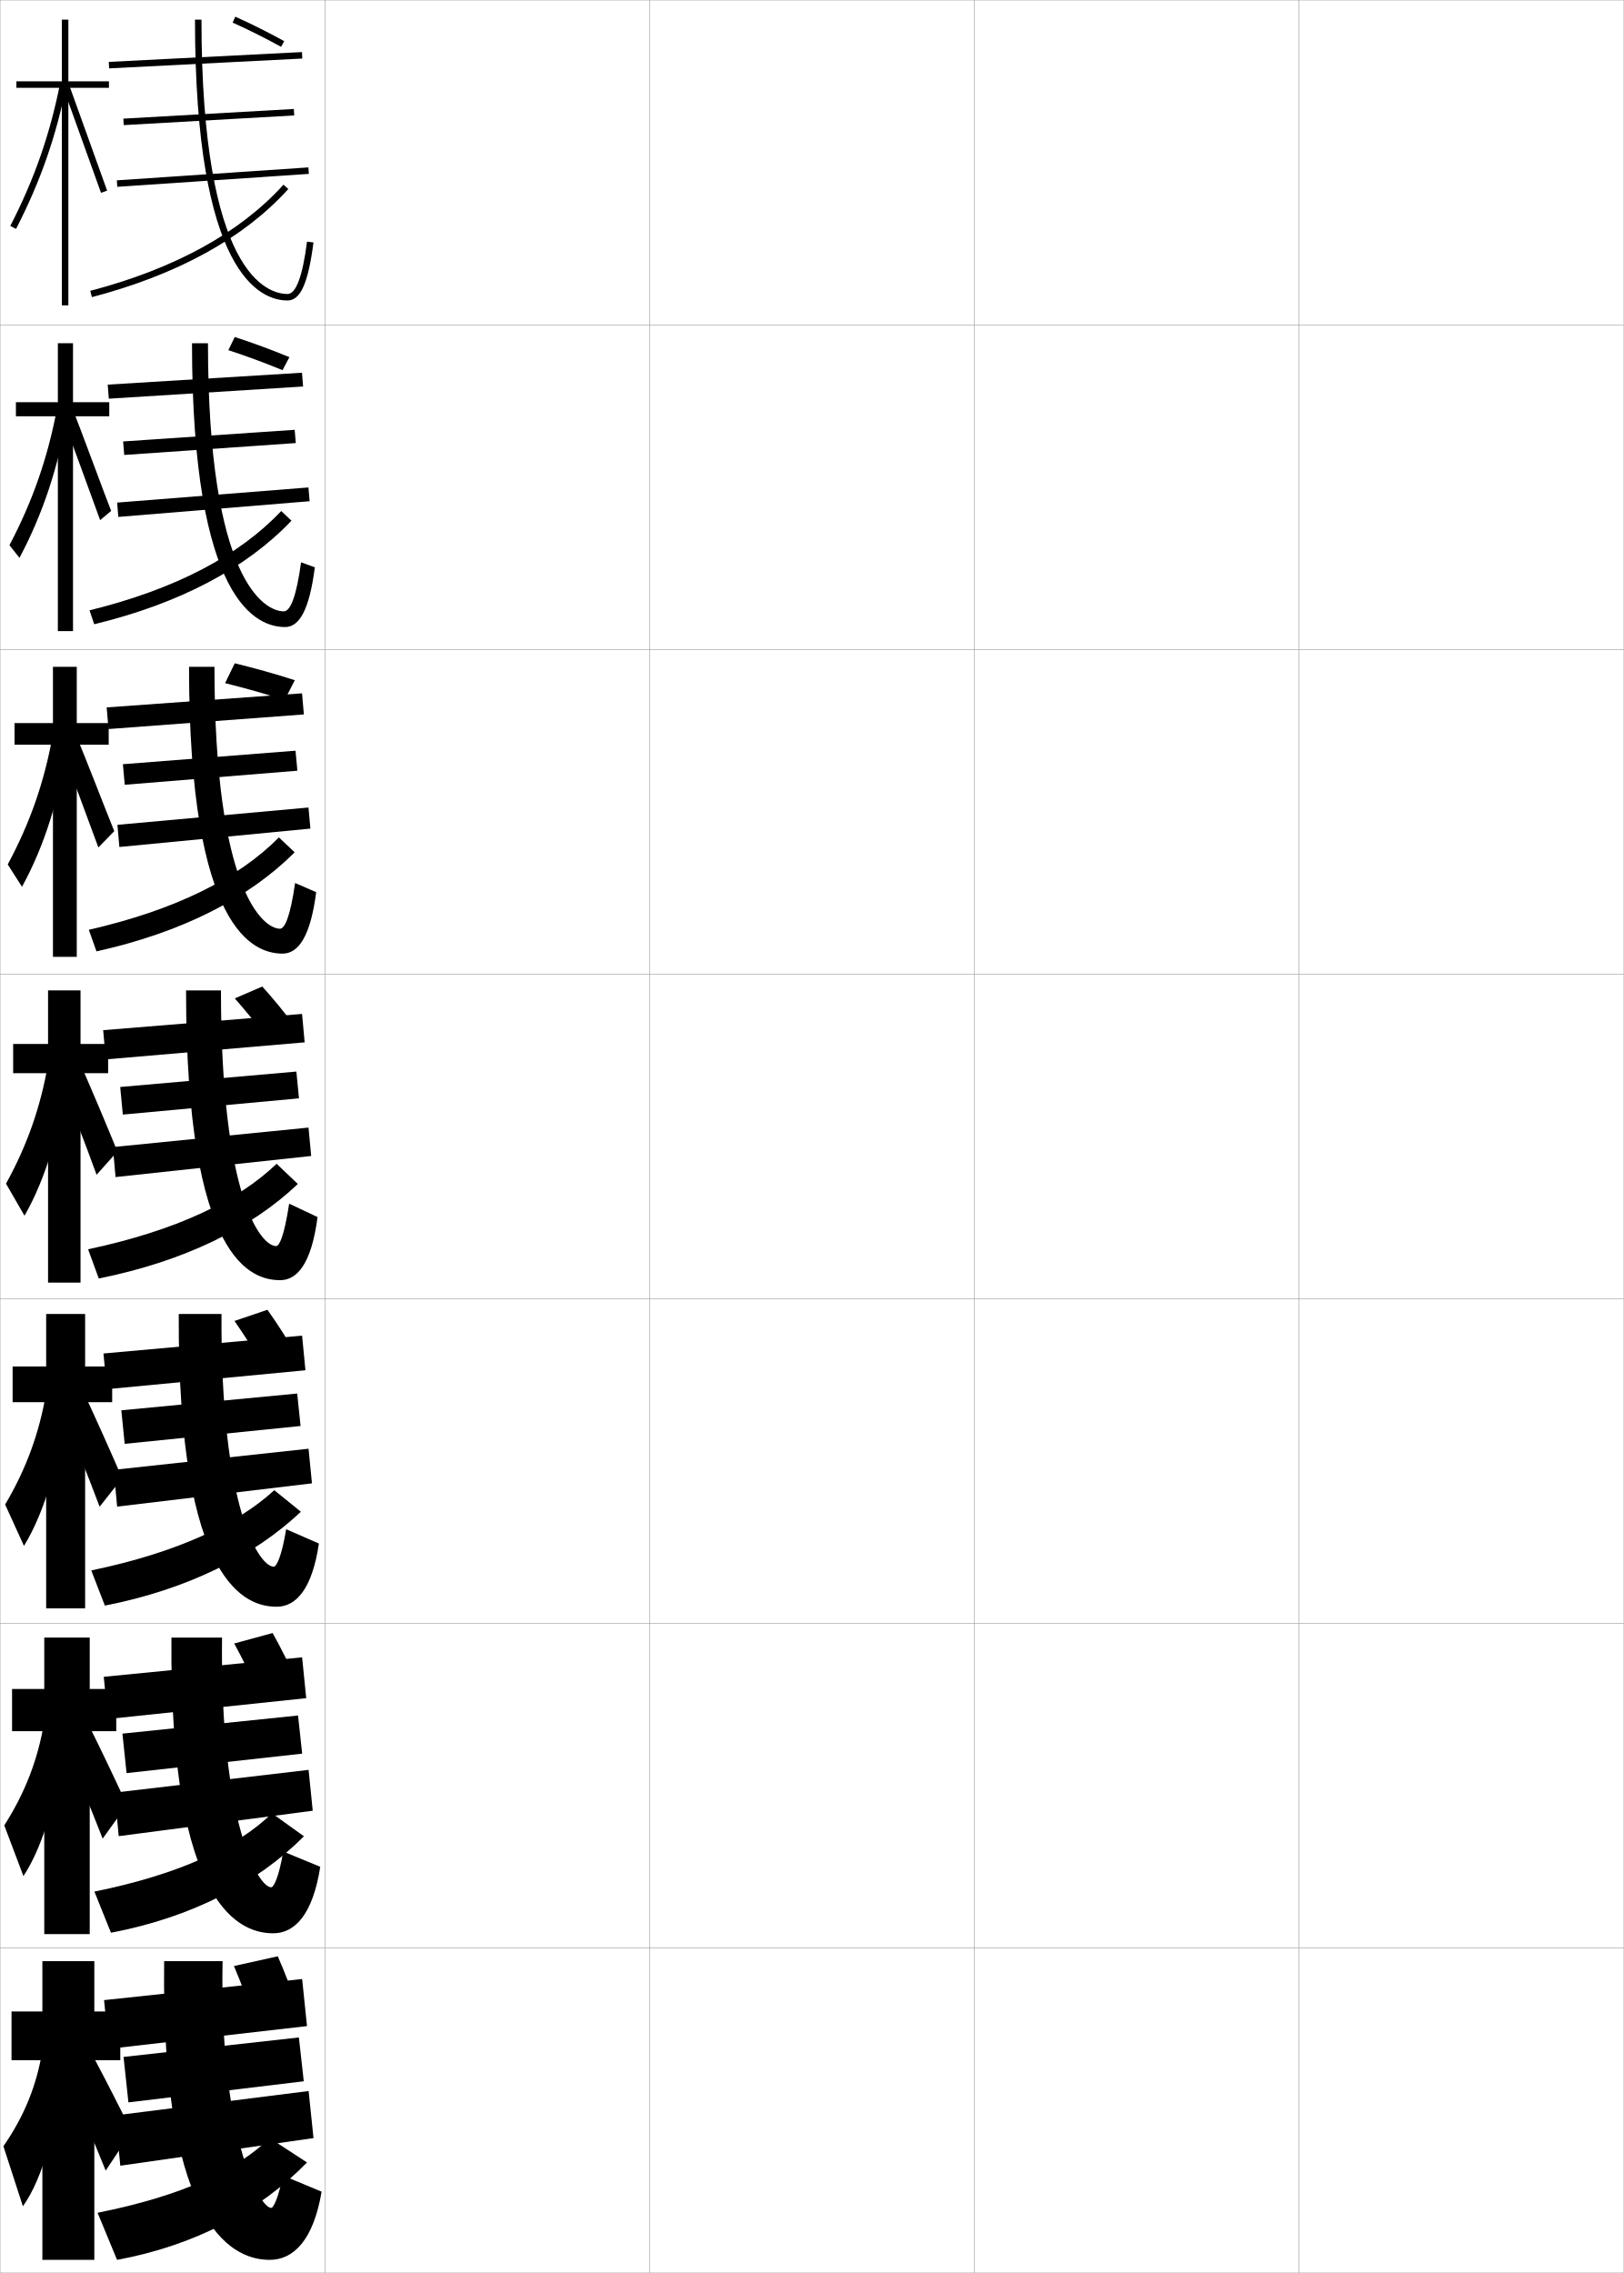
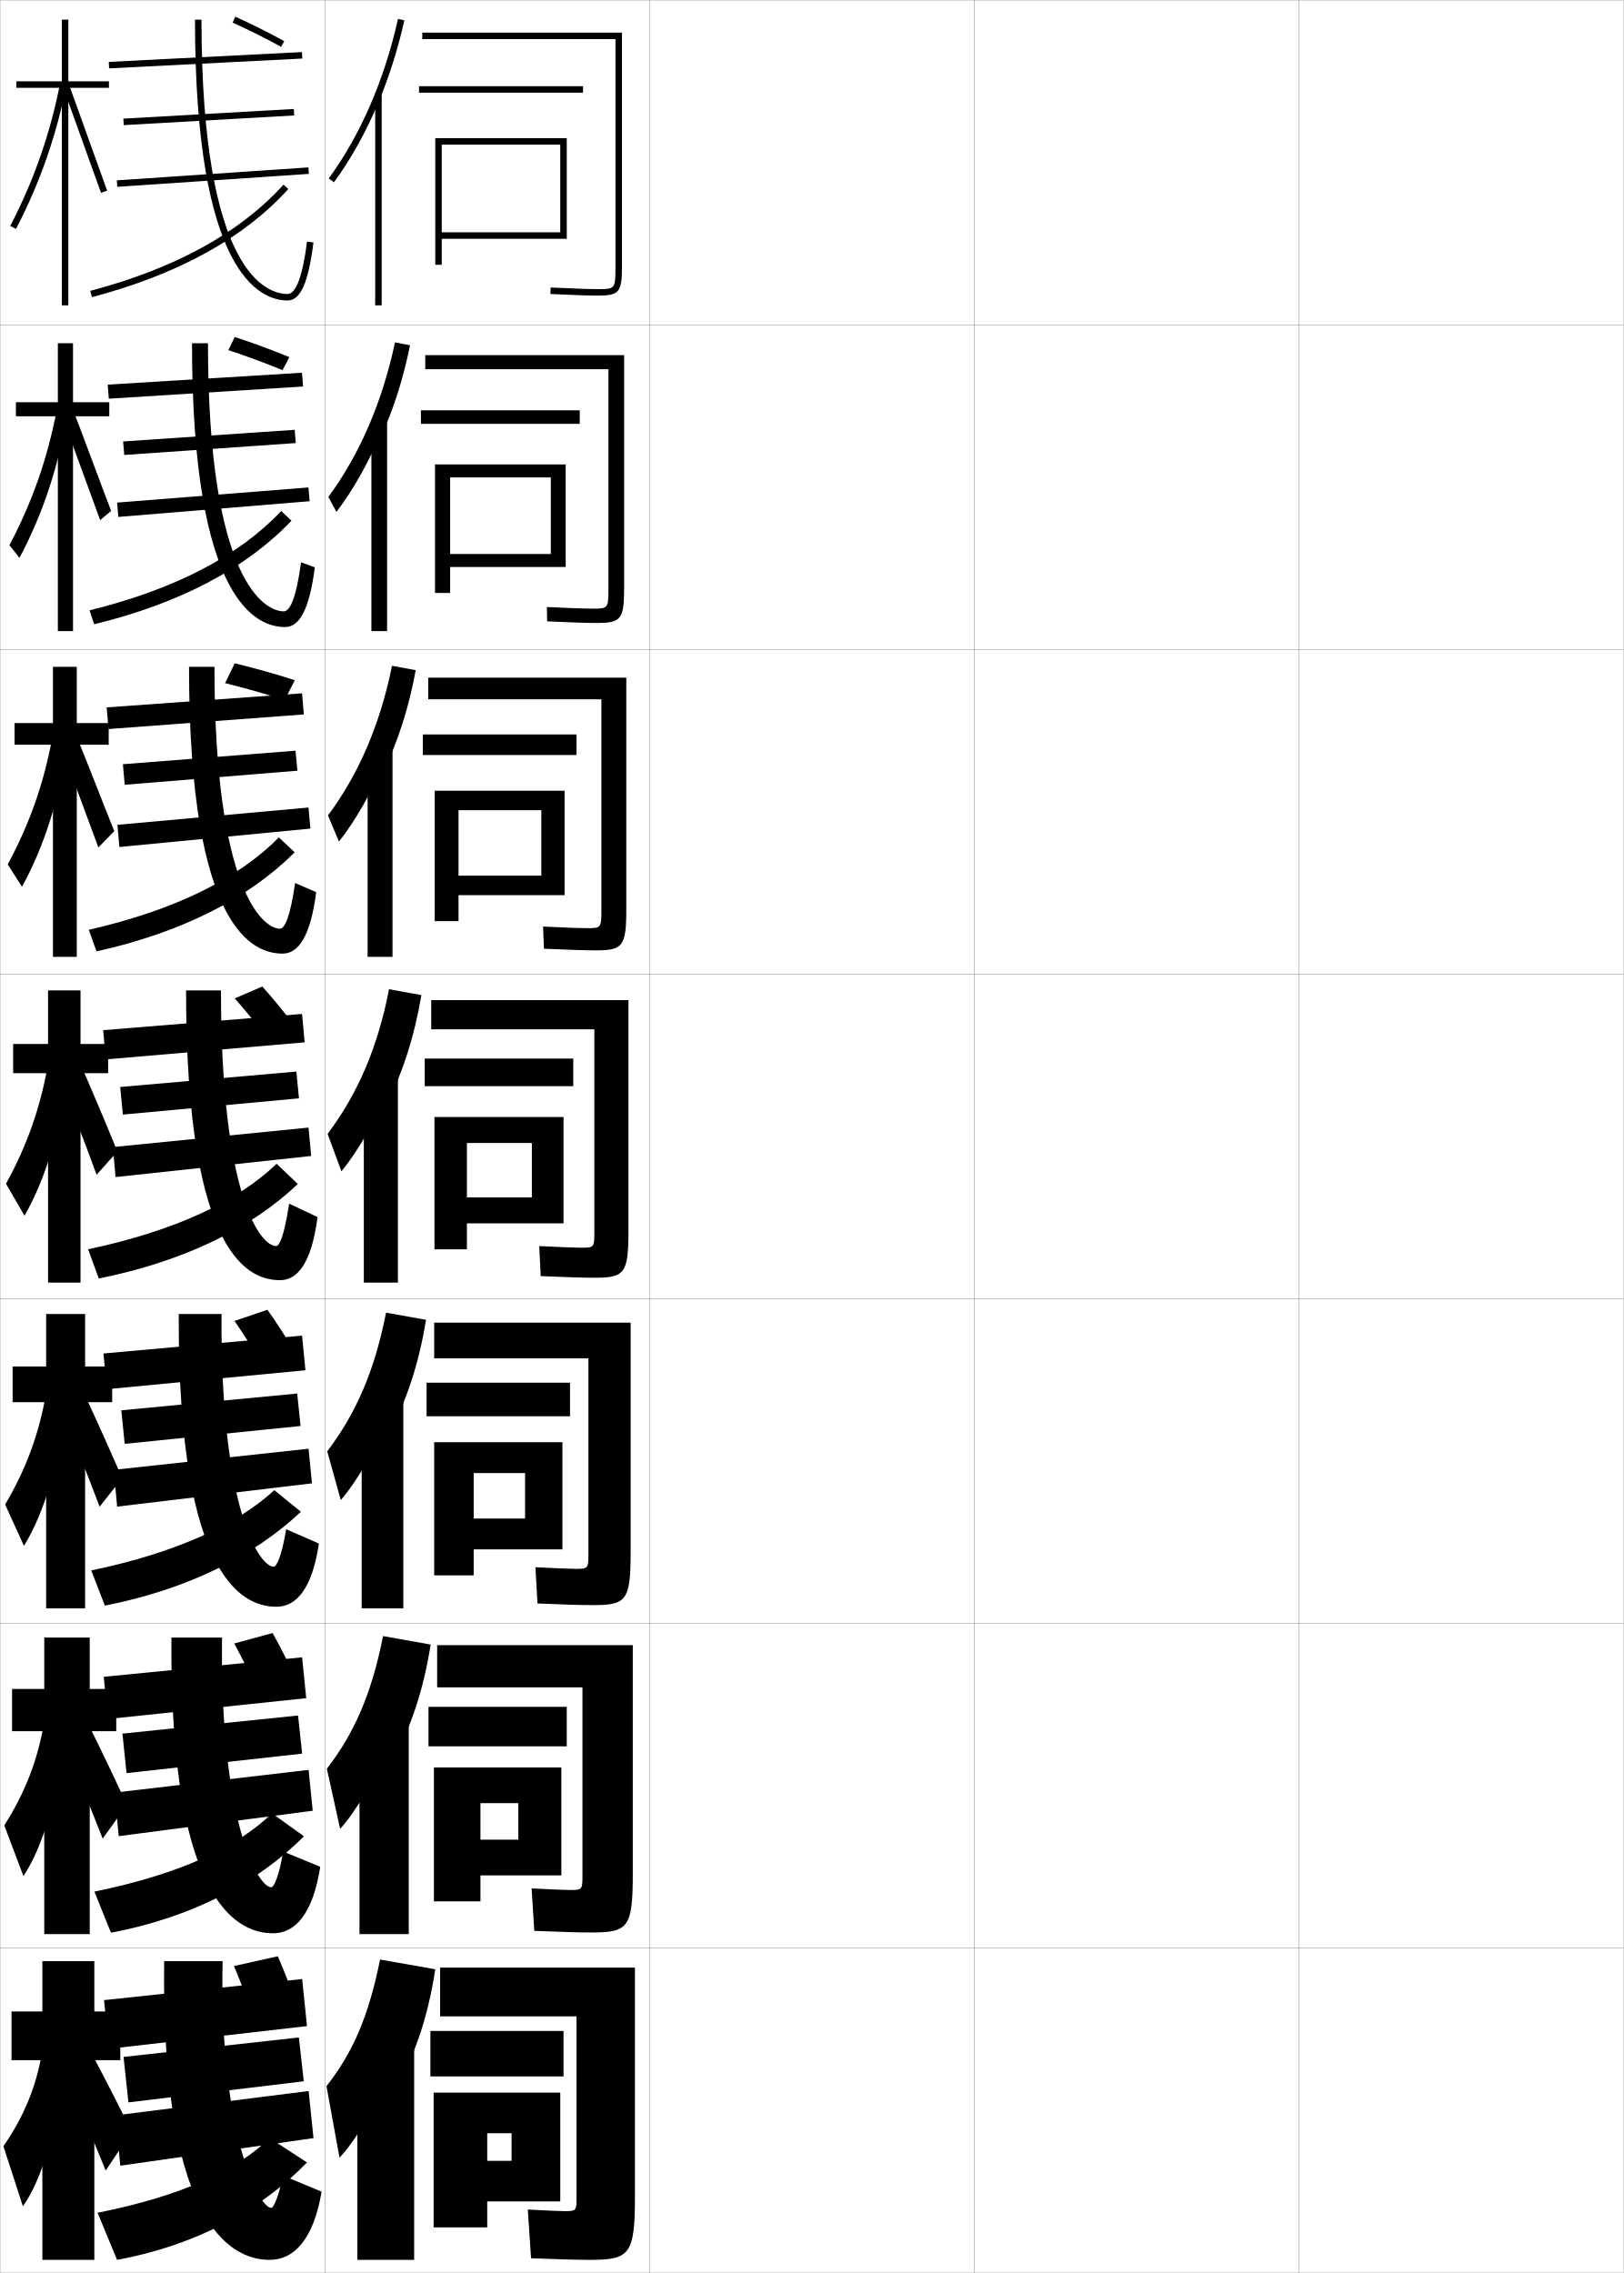
<svg xmlns="http://www.w3.org/2000/svg" width="500.1" height="700.1" viewBox="0 0 500.1 700.1" overflow="visible" enable-background="new 0 0 500.1 700.1" xml:space="preserve">
  <g id="glyphs">
    <g>
      <rect x="0.05" y="0.05" fill="none" stroke="#999999" stroke-width="0.1" width="100" height="100" />
      <rect x="0.05" y="100.05" fill="none" stroke="#999999" stroke-width="0.1" width="100" height="100" />
      <rect x="0.05" y="200.05" fill="none" stroke="#999999" stroke-width="0.1" width="100" height="100" />
      <rect x="0.05" y="300.05" fill="none" stroke="#999999" stroke-width="0.1" width="100" height="100" />
      <rect x="0.05" y="400.05" fill="none" stroke="#999999" stroke-width="0.1" width="100" height="100" />
      <rect x="0.05" y="500.05" fill="none" stroke="#999999" stroke-width="0.1" width="100" height="100" />
      <rect x="0.05" y="600.05" fill="none" stroke="#999999" stroke-width="0.1" width="100" height="100" />
      <rect x="100.05" y="0.05" fill="none" stroke="#999999" stroke-width="0.1" width="100" height="100" />
      <rect x="100.05" y="100.05" fill="none" stroke="#999999" stroke-width="0.1" width="100" height="100" />
      <rect x="100.05" y="200.05" fill="none" stroke="#999999" stroke-width="0.1" width="100" height="100" />
      <rect x="100.05" y="300.05" fill="none" stroke="#999999" stroke-width="0.1" width="100" height="100" />
      <rect x="100.05" y="400.05" fill="none" stroke="#999999" stroke-width="0.1" width="100" height="100" />
      <rect x="100.05" y="500.05" fill="none" stroke="#999999" stroke-width="0.1" width="100" height="100" />
      <rect x="100.05" y="600.05" fill="none" stroke="#999999" stroke-width="0.1" width="100" height="100" />
      <rect x="200.05" y="0.05" fill="none" stroke="#999999" stroke-width="0.1" width="100" height="100" />
      <rect x="200.05" y="100.05" fill="none" stroke="#999999" stroke-width="0.1" width="100" height="100" />
      <rect x="200.05" y="200.05" fill="none" stroke="#999999" stroke-width="0.1" width="100" height="100" />
      <rect x="200.05" y="300.05" fill="none" stroke="#999999" stroke-width="0.1" width="100" height="100" />
      <rect x="200.05" y="400.05" fill="none" stroke="#999999" stroke-width="0.1" width="100" height="100" />
      <rect x="200.05" y="500.05" fill="none" stroke="#999999" stroke-width="0.1" width="100" height="100" />
      <rect x="200.05" y="600.05" fill="none" stroke="#999999" stroke-width="0.1" width="100" height="100" />
      <rect x="300.05" y="0.05" fill="none" stroke="#999999" stroke-width="0.1" width="100" height="100" />
      <rect x="300.05" y="100.05" fill="none" stroke="#999999" stroke-width="0.1" width="100" height="100" />
      <rect x="300.05" y="200.05" fill="none" stroke="#999999" stroke-width="0.1" width="100" height="100" />
      <rect x="300.05" y="300.05" fill="none" stroke="#999999" stroke-width="0.1" width="100" height="100" />
      <rect x="300.05" y="400.05" fill="none" stroke="#999999" stroke-width="0.1" width="100" height="100" />
      <rect x="300.05" y="500.05" fill="none" stroke="#999999" stroke-width="0.1" width="100" height="100" />
      <rect x="300.05" y="600.05" fill="none" stroke="#999999" stroke-width="0.1" width="100" height="100" />
      <rect x="400.05" y="0.05" fill="none" stroke="#999999" stroke-width="0.1" width="100" height="100" />
      <rect x="400.05" y="100.05" fill="none" stroke="#999999" stroke-width="0.1" width="100" height="100" />
      <rect x="400.05" y="200.05" fill="none" stroke="#999999" stroke-width="0.1" width="100" height="100" />
      <rect x="400.05" y="300.05" fill="none" stroke="#999999" stroke-width="0.1" width="100" height="100" />
      <rect x="400.05" y="400.05" fill="none" stroke="#999999" stroke-width="0.1" width="100" height="100" />
      <rect x="400.05" y="500.05" fill="none" stroke="#999999" stroke-width="0.1" width="100" height="100" />
      <rect x="400.05" y="600.05" fill="none" stroke="#999999" stroke-width="0.1" width="100" height="100" />
    </g>
    <path d="M87.008,114.008c-5.328-2.2-11.372-4.417-16.68-6.164l1.973-4.044     c5.368,1.746,11.466,3.98,16.833,6.207L87.008,114.008z" />
    <path d="M87.667,215.614c-5.924-1.914-12.536-3.754-18.347-5.203l2.98-6.112     c5.875,1.428,12.539,3.272,18.488,5.214L87.667,215.614z" />
    <g>
      <polygon points="32.05,616.05 33.55,631.05 94.55,624.05 93.05,609.55 " />
      <polygon points="38.05,633.55 39.55,647.55 93.55,641.05 92.05,627.55 " />
      <polygon points="35.55,651.55 37.05,667.05 96.55,658.55 95.05,644.05 " />
      <path d="M83.55,680.05c-3.875,0-16-23.06-15-76h-18c-1,84.75,22.661,92,32.5,92      c7.42,0,13.471-6.144,16-21l-12-5C85.896,676.67,84.216,680.05,83.55,680.05z" />
      <path d="M30.05,681.55l6,14.5c24-4.422,43.93-15.029,58.5-30l-11.5-7.5      C72.973,668.385,56.168,676.331,30.05,681.55z" />
      <path d="M78.55,622.55c-2.03-5.825-4.303-11.787-6.5-17l13.5-3      c2.265,5.16,4.546,11.13,6.5,17L78.55,622.55z" />
    </g>
    <g>
      <polygon points="31.958,516.467 33.225,529.467 94.308,523.05 93.041,510.466 " />
      <polygon points="37.707,533.967 38.976,546.133 93.059,540.133 91.79,528.383 " />
      <polygon points="35.287,552.134 36.562,565.549 96.312,557.716 95.037,545.134 " />
      <path d="M52.799,504.383c-0.667,84.304,21.832,91.083,31.333,91.083      c6.662,0,12.189-5.749,14.499-20.48l-11.414-4.705      c-1.295,7.846-2.912,11.02-3.668,11.02c-4.167,0-15.833-20.398-15.167-76.917      H52.799z" />
      <path d="M29.077,582.627l5.096,12.667c24.74-4.706,44.94-15.171,59.435-29.703      l-9.846-7.072C73.07,568.887,55.558,577.223,29.077,582.627z" />
      <path d="M79.788,521.613c-2.396-5.283-5.105-10.705-7.654-15.409l11.824-3.22      c2.612,4.664,5.337,10.097,7.678,15.423L79.788,521.613z" />
    </g>
    <g>
      <polygon points="31.866,416.883 32.9,427.883 94.067,422.05 93.033,411.383 " />
      <polygon points="37.364,434.384 38.402,444.716 92.569,439.216 91.531,429.217 " />
      <polygon points="35.025,452.718 36.075,464.049 96.075,456.882 95.025,446.218 " />
      <path d="M55.05,404.717c-0.333,83.857,21.001,90.166,30.167,90.166      c5.904,0,10.908-5.354,12.998-19.461l-10.078-4.411      c-1.436,8.571-2.989,11.539-3.836,11.539c-4.458,0-16.417-17.736-16.083-77.833      H55.05z" />
      <path d="M28.105,483.705l4.192,10.834c25.48-4.991,45.95-15.313,60.369-28.906      l-8.191-6.646C73.198,469.362,54.724,478.162,28.105,483.705z" />
      <path d="M81.028,420.678c-2.762-4.742-5.909-9.624-8.809-13.818l10.147-3.441      c2.961,4.169,6.13,9.064,8.857,13.848L81.028,420.678z" />
    </g>
    <g>
      <rect x="62.3" y="-11.238" transform="matrix(-0.050815 -0.9987081 0.9987081 -0.050815 47.99054 82.71044)" width="1.999" height="59.576" />
      <rect x="63.3" y="9.757" transform="matrix(-0.0566603 -0.9983935 0.9983935 -0.0566603 31.95115 102.2889)" width="1.999" height="52.586" />
      <rect x="64.549" y="24.982" transform="matrix(-0.0673614 -0.9977286 0.9977286 -0.0673614 15.53942 123.6253)" width="2.001" height="59.135" />
      <path d="M60.05,6.05c0,78.071,19.931,86.5,28.5,86.5c3.991,0,6.382-5.346,7.992-17.873      l-1.984-0.254c-1.375,10.701-3.396,16.127-6.008,16.127c-6.217,0-26.5-6.094-26.5-84.5      H60.05z" />
      <path d="M27.796,89.583l0.508,1.934c26.447-6.959,46.798-18.162,60.488-33.296      l-1.484-1.342C73.883,71.721,53.86,82.724,27.796,89.583z" />
      <path d="M71.644,6.964c4.63,2.06,10.208,4.849,14.922,7.461l0.969-1.75      c-4.762-2.639-10.398-5.457-15.078-7.539L71.644,6.964z" />
    </g>
    <polygon points="33.174,118.468 33.509,122.799 93.342,119.049 93.008,114.801 " />
    <polygon points="37.919,135.968 38.264,140.132 91.097,136.465 90.753,132.385 " />
    <polygon points="36.076,154.802 36.44,159.214 95.357,154.381 94.992,150.135 " />
    <path d="M59.133,105.717c0,79.851,20.011,87.416,28.667,87.416     c4.376,0,7.464-5.217,9.16-18.396l-4.237-1.542     c-1.441,10.566-3.286,15.104-5.339,15.104c-5.728,0-23.333-9.088-23.333-82.583     H59.133z" />
    <path d="M27.575,187.983l1.435,4.289c26.371-6.398,46.852-17.26,60.76-31.9     l-3.168-2.968C73.678,171.11,54.02,181.484,27.575,187.983z" />
    <polygon points="32.849,217.884 33.417,224.549 93.583,220.049 93.016,213.55 " />
    <polygon points="37.845,235.385 38.421,241.715 91.588,237.382 91.012,231.218 " />
    <polygon points="36.169,254.052 36.764,260.881 95.597,255.214 95.002,248.719 " />
    <path d="M58.217,205.383c0,81.631,20.091,88.333,28.833,88.333     c4.761,0,8.545-5.088,10.328-18.918l-6.49-2.83     c-1.509,10.432-3.176,14.082-4.671,14.082c-5.239,0-20.167-12.082-20.167-80.667     H58.217z" />
    <path d="M27.354,286.383l2.361,6.645c26.295-5.837,46.906-16.358,61.032-30.505     l-4.853-4.593C73.472,270.5,54.179,280.246,27.354,286.383z" />
    <g>
      <g>
        <polygon points="33.55,25.05 21.05,25.05 21.05,6.05 19.05,6.05        19.05,25.05 5.05,25.05 5.05,27.05 19.05,27.05 19.05,94.05        21.05,94.05 21.05,27.05 33.55,27.05 " />
        <path d="M3.161,69.591l1.777,0.918C12.438,55.986,17.392,41.762,20.531,25.742       l-1.963-0.385C15.467,41.187,10.571,55.242,3.161,69.591z" />
        <polygon points="19.61,27.392 31.107,59.384 32.992,58.716 21.489,26.708 " />
      </g>
      <g>
        <polygon points="4.902,123.883 4.902,128.216 17.819,128.216 17.819,194.384        22.486,194.384 22.486,128.216 33.652,128.216 33.652,123.883 22.486,123.883        22.486,105.716 17.819,105.716 17.819,123.883 " />
        <path d="M2.91,167.921l3.085,3.903c7.19-13.514,12.087-28.249,14.743-44.554       l-3.241-1.129C14.654,141.133,10.036,154.389,2.91,167.921z" />
        <path d="M19.235,128.626c1.333,3.296,10.217,27.781,11.604,31.575l3.393-2.841       c-1.355-3.312-10.285-27.623-11.548-30.512L19.235,128.626z" />
      </g>
      <g>
        <polygon points="4.476,222.717 4.476,229.383 16.309,229.383 16.309,294.716        23.643,294.716 23.643,229.383 33.476,229.383 33.476,222.717 23.643,222.717        23.643,205.383 16.309,205.383 16.309,222.717 " />
        <path d="M2.38,266.251l4.392,6.888c6.881-12.505,11.722-27.75,13.893-44.341       l-4.52-1.873C13.563,241.08,9.222,253.534,2.38,266.251z" />
        <path d="M18.582,229.861c2.666,6.591,8.937,23.57,11.711,31.158l4.901-5.014       c-2.709-6.626-9.067-23.239-11.592-29.017L18.582,229.861z" />
      </g>
      <g>
        <polygon points="4.05,321.55 4.05,330.55 14.8,330.55 14.8,395.05        24.8,395.05 24.8,330.55 33.3,330.55 33.3,321.55 24.8,321.55        24.8,305.05 14.8,305.05 14.8,321.55 " />
        <path d="M1.85,364.582l5.7,9.873c6.571-11.496,11.356-27.252,13.042-44.129       l-5.798-2.616C12.472,341.026,8.408,352.681,1.85,364.582z" />
        <path d="M17.929,331.096c3.998,9.887,7.656,19.359,11.818,30.741l6.41-7.187       c-4.064-9.939-7.85-18.855-11.638-27.521L17.929,331.096z" />
      </g>
      <g>
        <polygon points="3.883,420.883 3.883,431.883 14.216,431.883 14.216,495.383        26.216,495.383 26.216,431.883 34.549,431.883 34.549,420.883 26.216,420.883        26.216,404.716 14.216,404.716 14.216,420.883 " />
        <path d="M1.583,463.404l5.8,12.749c6.424-10.488,11.259-26.755,12.528-43.919       l-5.699-3.244C12.076,441.467,8.102,452.375,1.583,463.404z" />
        <path d="M18.635,433.747c4.238,10.177,7.954,19.488,12.045,30.327l6.94-8.791       c-4.006-9.247-7.739-17.565-11.592-25.848L18.635,433.747z" />
      </g>
      <g>
        <polygon points="3.716,520.217 3.716,533.217 13.633,533.217 13.633,595.717        27.633,595.717 27.633,533.217 35.8,533.217 35.8,520.217 27.633,520.217        27.633,504.383 13.633,504.383 13.633,520.217 " />
        <path d="M1.316,562.228l5.9,15.624c6.276-9.48,11.162-26.258,12.014-43.71       l-5.599-3.872C11.682,541.908,7.795,552.07,1.316,562.228z" />
        <path d="M19.343,536.398c4.478,10.468,8.25,19.618,12.273,29.914l7.47-10.396       c-3.947-8.556-7.627-16.275-11.546-24.174L19.343,536.398z" />
      </g>
      <g>
        <polygon points="37.05,619.55 29.05,619.55 29.05,604.05 13.05,604.05        13.05,619.55 3.55,619.55 3.55,634.55 13.05,634.55 13.05,696.05        29.05,696.05 29.05,634.55 37.05,634.55 " />
        <path d="M13.05,631.55c-1.764,10.8-5.562,20.215-12,29.5l6,18.5       c6.129-8.473,11.064-25.761,11.5-43.5L13.05,631.55z" />
        <path d="M20.05,639.05c4.718,10.759,8.547,19.748,12.5,29.5l8-12       c-3.889-7.863-7.517-14.985-11.5-22.5L20.05,639.05z" />
      </g>
    </g>
    <g>
      <polygon points="31.774,317.3 32.575,326.3 93.825,321.05 93.024,312.3 " />
      <polygon points="37.021,334.801 37.828,343.299 92.078,338.299 91.271,330.051 " />
      <polygon points="34.763,353.302 35.587,362.548 95.837,356.048 95.013,347.302 " />
      <path d="M57.3,305.05c0,83.411,20.172,89.25,29,89.25c5.146,0,9.627-4.96,11.496-19.441      l-8.742-4.117c-1.576,10.297-3.066,13.059-4.004,13.059c-4.75,0-17-15.075-17-78.75      H57.3z" />
      <path d="M27.133,384.783l3.288,9.001c26.22-5.276,46.961-15.456,61.304-29.109      l-6.537-6.219C73.267,369.891,54.339,379.007,27.133,384.783z" />
      <path d="M82.267,319.742c-3.128-4.201-6.712-8.543-9.964-12.229l8.472-3.661      c3.309,3.673,6.922,8.031,10.036,12.271L82.267,319.742z" />
    </g>
+     <g>
+       <g>
+         <path d="M116.55,31.521c3.305-7.901,5.996-16.377,7.977-25.253l-1.953-0.436       c-4.19,18.79-11.566,35.777-21.33,49.128l1.613,1.18       C108.159,48.89,112.759,40.584,116.55,31.521L116.55,31.521z" />
+         <rect x="115.55" y="28.85" width="2" height="65.2" />
+       </g>
+       <g>
+         <path d="M117.463,134.249c3.765-8.351,6.779-17.738,8.814-27.905l-4.625-0.893       c-3.951,18.516-10.916,34.562-20.525,47.607l2.492,4.622       c5.171-6.792,10.172-15.682,13.661-24.35L117.463,134.249z" />
+         <rect x="114.383" y="129.466" width="4.833" height="64.917" />
+       </g>
+       <g>
+         <path d="M118.378,236.978c4.225-8.8,7.562-19.1,9.651-30.557l-7.297-1.351       c-3.712,18.242-10.266,33.347-19.72,46.086l3.37,8.063       c5.039-6.332,10.442-15.807,13.629-24.079L118.378,236.978z" />
+         <rect x="113.217" y="230.083" width="7.667" height="64.633" />
+       </g>
+       <g>
+         <path d="M119.292,339.707c4.686-9.25,8.345-20.461,10.488-33.209l-9.969-1.808       c-3.474,17.968-9.615,32.131-18.915,44.564l4.249,11.506       c4.907-5.873,10.712-15.933,13.597-23.81L119.292,339.707z" />
+         <rect x="112.05" y="330.7" width="10.5" height="64.35" />
+       </g>
+       <g>
+         <path d="M119.877,441.321c5.146-9.405,9.127-21.172,11.326-34.807l-12.312-2.205       c-3.487,17.805-9.211,30.991-18.11,42.71l4.166,15.004       c4.775-5.414,10.982-16.058,13.564-23.54L119.877,441.321z" />
+         <rect x="111.383" y="430.483" width="12.833" height="64.899" />
+       </g>
+       <g>
+         <path d="M120.464,542.936c5.606-9.56,9.911-21.884,12.163-36.403l-14.656-2.603       c-3.5,17.641-8.807,29.852-17.305,40.855l4.083,18.502       c4.643-4.955,11.251-16.185,13.532-23.271L120.464,542.936z" />
+         <rect x="110.716" y="530.267" width="15.167" height="65.45" />
+       </g>
+       <g>
+         <path d="M121.05,644.55c6.066-9.714,10.693-22.595,13-38l-17-3       c-3.514,17.477-8.403,28.711-16.5,39l4,22c4.511-4.495,11.521-16.31,13.5-23       L121.05,644.55z" />
+         <rect x="110.05" y="630.05" width="17.5" height="66" />
+       </g>
+     </g>
+     <g>
+       <g>
+         <path d="M189.55,82.05c0,7-0.104,7-5.5,7c-2.672,0-7.534-0.168-14.452-0.499       l-0.096,1.998c6.95,0.332,11.845,0.501,14.548,0.501c6.658,0,7.5-1.01,7.5-9v-72       h-61.5v2h59.5V82.05z" />
+         <rect x="129.05" y="26.55" width="50.5" height="2" />
+         <polygon points="136.05,44.55 172.55,44.55 172.55,71.55 136.05,71.55        136.05,73.55 174.55,73.55 174.55,42.55 134.05,42.55 134.05,81.55        136.05,81.55 " />
+       </g>
+       <g>
+         <path d="M183.716,191.883c7.534,0,8.5-1.079,8.5-10.833v-71.667h-61.25v4.333h56.417       v67.334c0,6.396-0.081,6.417-5,6.417c-2.414,0-6.963-0.16-13.959-0.499       l0.084,4.415C175.927,191.725,180.881,191.883,183.716,191.883z" />
+         <rect x="129.633" y="126.383" width="48.917" height="4.167" />
+         <polygon points="174.216,174.633 174.216,143.049 133.966,143.049 133.966,182.633        138.633,182.633 138.633,147.05 169.633,147.05 169.633,170.633 138.633,170.633        138.633,174.633 " />
+       </g>
+       <g>
+         <path d="M183.383,292.716c8.41,0,9.5-1.146,9.5-12.667v-71.333h-61v6.667h53.333v64.667       c0,5.792-0.057,5.833-4.5,5.833c-2.156,0-6.392-0.152-13.466-0.499l0.265,6.831       C175.403,292.569,180.416,292.716,183.383,292.716z" />
+         <rect x="130.217" y="226.217" width="47.333" height="6.333" />
+         <polygon points="173.883,275.716 173.883,243.55 133.883,243.55 133.883,283.716        141.216,283.716 141.216,249.55 166.717,249.55 166.717,269.716 141.216,269.716        141.216,275.716 " />
+       </g>
+       <g>
+         <path d="M183.05,393.55c9.286,0,10.5-1.215,10.5-14.5v-71h-60.75v9h50.25v62       c0,5.188-0.034,5.25-4,5.25c-1.898,0-5.821-0.144-12.973-0.499l0.445,9.248       C174.878,393.413,179.95,393.55,183.05,393.55z" />
+         <rect x="130.8" y="326.05" width="45.75" height="8.5" />
+         <polygon points="173.55,376.8 173.55,344.05 133.8,344.05 133.8,384.8        143.8,384.8 143.8,352.05 163.8,352.05 163.8,368.8 143.8,368.8        143.8,376.8 " />
+       </g>
+       <g>
+         <path d="M182.55,494.383c10.359,0,11.667-1.327,11.667-16.333v-70.667h-60.5v11h47.5       v60.167c0,4.549-0.115,4.667-3.833,4.667c-1.765,0-5.767-0.152-12.482-0.5       l0.63,11.165C173.841,494.237,179.195,494.383,182.55,494.383z" />
+         <rect x="131.383" y="425.883" width="44.167" height="10.333" />
+         <polygon points="173.216,477.217 173.216,444.216 133.716,444.216 133.716,485.216        145.883,485.216 145.883,453.717 161.716,453.717 161.716,467.716 145.883,467.716        145.883,477.217 " />
+       </g>
+       <g>
+         <path d="M182.05,595.217c11.433,0,12.833-1.439,12.833-18.167v-70.333h-60.25v13h44.75       v58.333c0,3.908-0.196,4.083-3.667,4.083c-1.631,0-5.711-0.159-11.991-0.499       l0.815,13.082C172.805,595.062,178.44,595.217,182.05,595.217z" />
+         <rect x="131.966" y="525.717" width="42.583" height="12.166" />
+         <polygon points="172.883,577.633 172.883,544.383 133.633,544.383 133.633,585.633        147.966,585.633 147.966,555.383 159.633,555.383 159.633,566.633 147.966,566.633        147.966,577.633 " />
+       </g>
+       <g>
+         <path d="M181.55,696.05c12.507,0,14-1.552,14-20v-70h-60v15h42v56.5c0,3.269-0.276,3.5-3.5,3.5       c-1.498,0-5.656-0.168-11.5-0.5l1,15C171.769,695.887,177.686,696.05,181.55,696.05z" />
+         <rect x="132.55" y="625.55" width="41" height="14" />
+         <polygon points="172.55,678.05 172.55,644.55 133.55,644.55 133.55,686.05        150.05,686.05 150.05,657.05 157.55,657.05 157.55,665.55 150.05,665.55        150.05,678.05 " />
+       </g>
+     </g>
  </g>
</svg>
